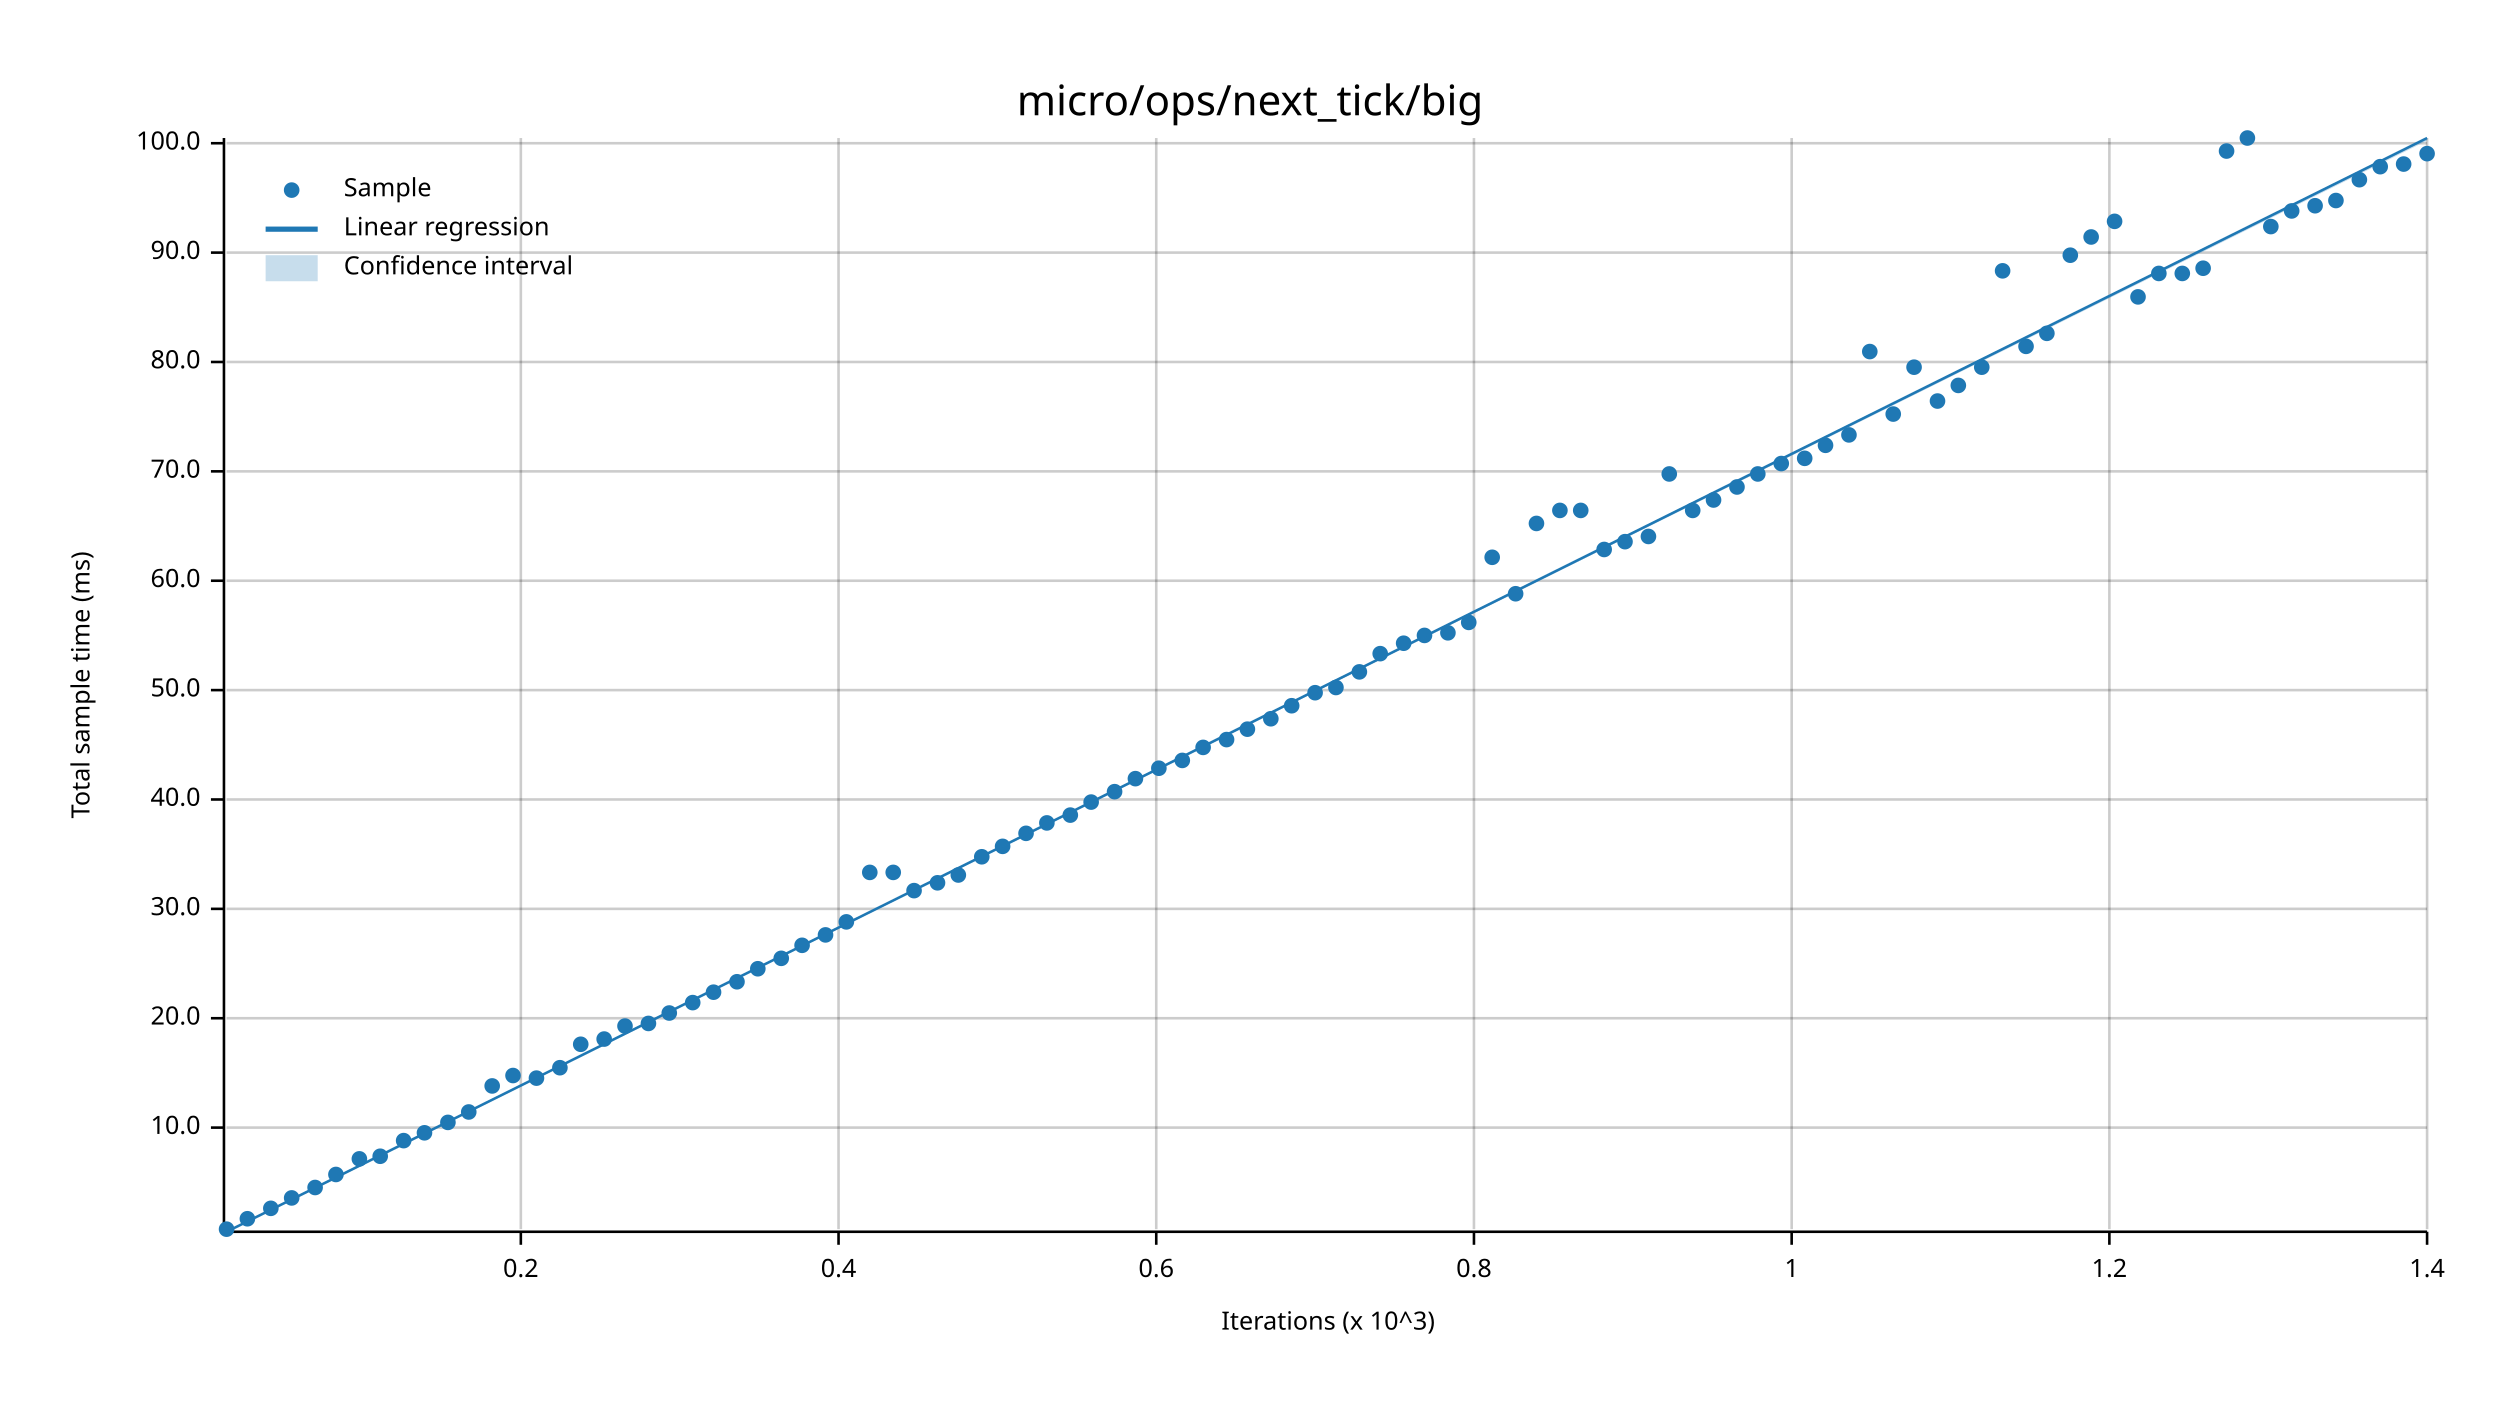
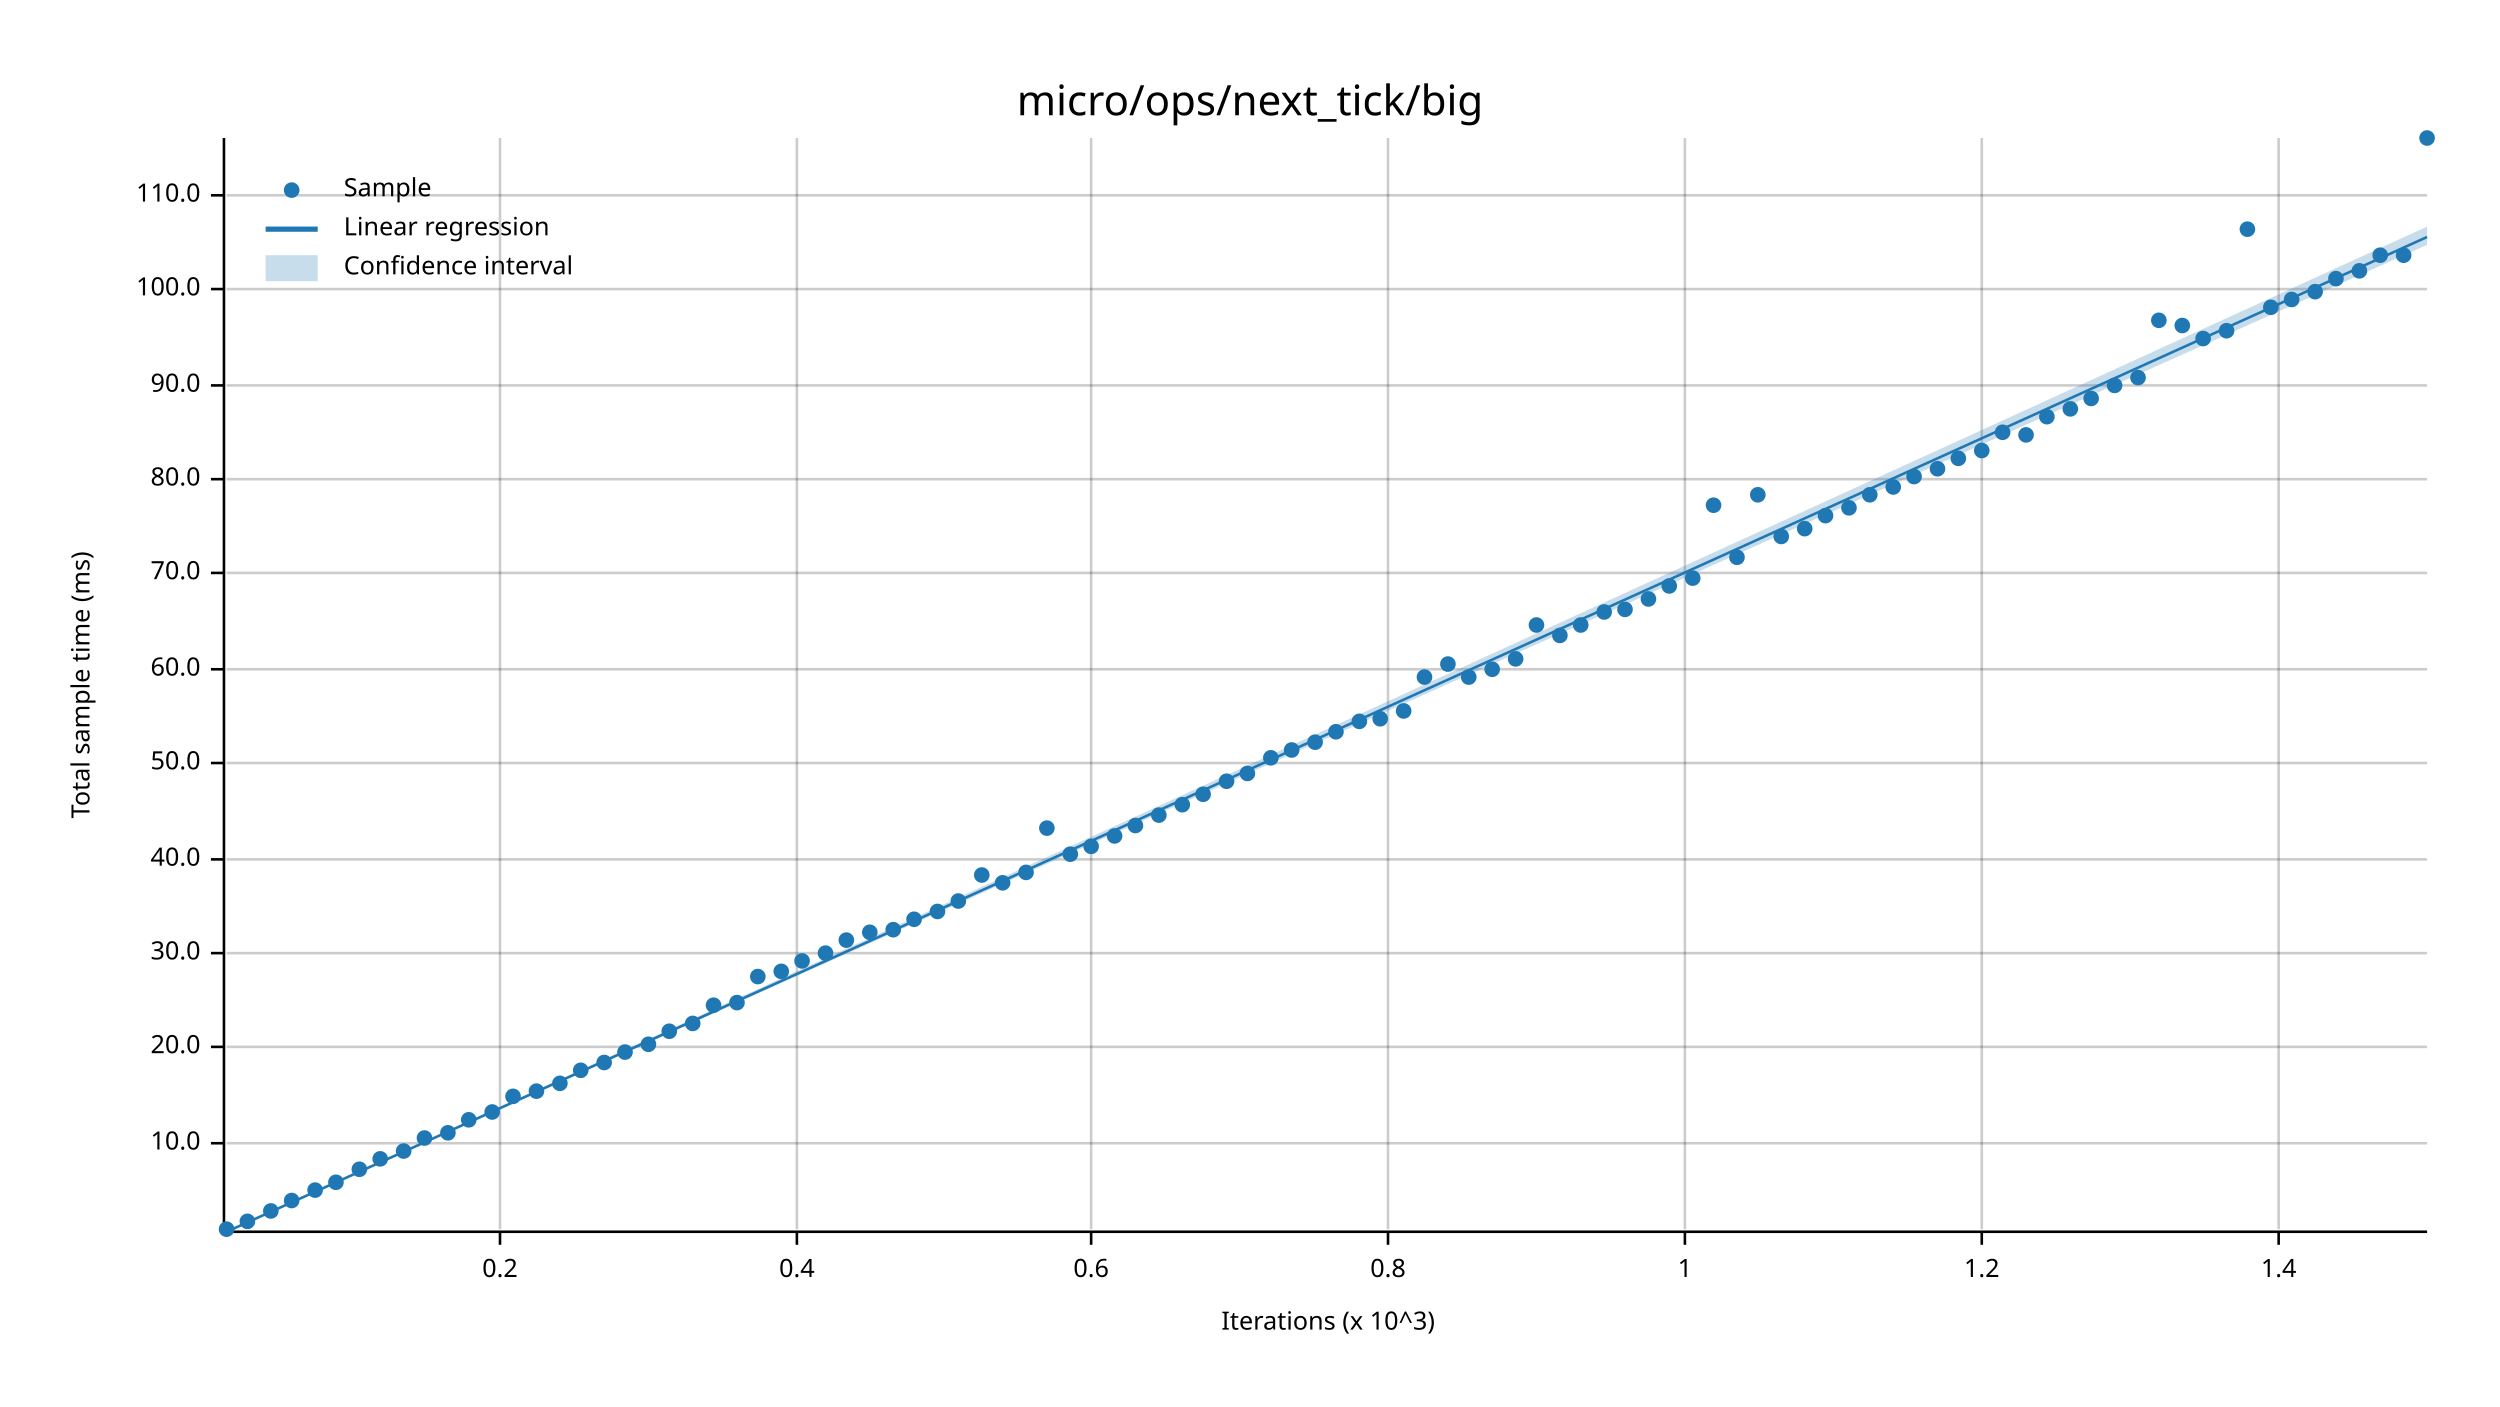
<svg xmlns="http://www.w3.org/2000/svg" width="960" height="540" viewBox="0 0 960 540">
  <text x="480" y="32" dy="0.76em" text-anchor="middle" font-family="sans-serif" font-size="16.129" opacity="1" fill="#000000">
micro/ops/next_tick/big
</text>
  <text x="27" y="263" dy="0.76em" text-anchor="middle" font-family="sans-serif" font-size="9.677" opacity="1" fill="#000000" transform="rotate(270, 27, 263)">
Total sample time (ms)
</text>
  <text x="510" y="513" dy="-0.5ex" text-anchor="middle" font-family="sans-serif" font-size="9.677" opacity="1" fill="#000000">
Iterations (x 10^3)
</text>
-   <line opacity="0.2" stroke="#000000" stroke-width="1" x1="200" y1="472" x2="200" y2="53" />
-   <line opacity="0.2" stroke="#000000" stroke-width="1" x1="322" y1="472" x2="322" y2="53" />
-   <line opacity="0.2" stroke="#000000" stroke-width="1" x1="444" y1="472" x2="444" y2="53" />
-   <line opacity="0.2" stroke="#000000" stroke-width="1" x1="566" y1="472" x2="566" y2="53" />
-   <line opacity="0.2" stroke="#000000" stroke-width="1" x1="688" y1="472" x2="688" y2="53" />
-   <line opacity="0.2" stroke="#000000" stroke-width="1" x1="810" y1="472" x2="810" y2="53" />
-   <line opacity="0.2" stroke="#000000" stroke-width="1" x1="932" y1="472" x2="932" y2="53" />
-   <line opacity="0.2" stroke="#000000" stroke-width="1" x1="87" y1="433" x2="932" y2="433" />
-   <line opacity="0.2" stroke="#000000" stroke-width="1" x1="87" y1="391" x2="932" y2="391" />
-   <line opacity="0.2" stroke="#000000" stroke-width="1" x1="87" y1="349" x2="932" y2="349" />
-   <line opacity="0.2" stroke="#000000" stroke-width="1" x1="87" y1="307" x2="932" y2="307" />
-   <line opacity="0.2" stroke="#000000" stroke-width="1" x1="87" y1="265" x2="932" y2="265" />
-   <line opacity="0.2" stroke="#000000" stroke-width="1" x1="87" y1="223" x2="932" y2="223" />
-   <line opacity="0.2" stroke="#000000" stroke-width="1" x1="87" y1="181" x2="932" y2="181" />
-   <line opacity="0.2" stroke="#000000" stroke-width="1" x1="87" y1="139" x2="932" y2="139" />
-   <line opacity="0.2" stroke="#000000" stroke-width="1" x1="87" y1="97" x2="932" y2="97" />
-   <line opacity="0.2" stroke="#000000" stroke-width="1" x1="87" y1="55" x2="932" y2="55" />
+   <line opacity="0.2" stroke="#000000" stroke-width="1" x1="192" y1="472" x2="192" y2="53" />
+   <line opacity="0.2" stroke="#000000" stroke-width="1" x1="306" y1="472" x2="306" y2="53" />
+   <line opacity="0.2" stroke="#000000" stroke-width="1" x1="419" y1="472" x2="419" y2="53" />
+   <line opacity="0.2" stroke="#000000" stroke-width="1" x1="533" y1="472" x2="533" y2="53" />
+   <line opacity="0.2" stroke="#000000" stroke-width="1" x1="647" y1="472" x2="647" y2="53" />
+   <line opacity="0.2" stroke="#000000" stroke-width="1" x1="761" y1="472" x2="761" y2="53" />
+   <line opacity="0.2" stroke="#000000" stroke-width="1" x1="875" y1="472" x2="875" y2="53" />
+   <line opacity="0.2" stroke="#000000" stroke-width="1" x1="87" y1="439" x2="932" y2="439" />
+   <line opacity="0.2" stroke="#000000" stroke-width="1" x1="87" y1="402" x2="932" y2="402" />
+   <line opacity="0.2" stroke="#000000" stroke-width="1" x1="87" y1="366" x2="932" y2="366" />
+   <line opacity="0.2" stroke="#000000" stroke-width="1" x1="87" y1="330" x2="932" y2="330" />
+   <line opacity="0.2" stroke="#000000" stroke-width="1" x1="87" y1="293" x2="932" y2="293" />
+   <line opacity="0.2" stroke="#000000" stroke-width="1" x1="87" y1="257" x2="932" y2="257" />
+   <line opacity="0.2" stroke="#000000" stroke-width="1" x1="87" y1="220" x2="932" y2="220" />
+   <line opacity="0.2" stroke="#000000" stroke-width="1" x1="87" y1="184" x2="932" y2="184" />
+   <line opacity="0.2" stroke="#000000" stroke-width="1" x1="87" y1="148" x2="932" y2="148" />
+   <line opacity="0.2" stroke="#000000" stroke-width="1" x1="87" y1="111" x2="932" y2="111" />
+   <line opacity="0.2" stroke="#000000" stroke-width="1" x1="87" y1="75" x2="932" y2="75" />
  <polyline fill="none" opacity="1" stroke="#000000" stroke-width="1" points="86,53 86,472 " />
-   <text x="77" y="433" dy="0.5ex" text-anchor="end" font-family="sans-serif" font-size="9.677" opacity="1" fill="#000000">
+   <text x="77" y="439" dy="0.5ex" text-anchor="end" font-family="sans-serif" font-size="9.677" opacity="1" fill="#000000">
10.0
</text>
-   <polyline fill="none" opacity="1" stroke="#000000" stroke-width="1" points="81,433 86,433 " />
-   <text x="77" y="391" dy="0.5ex" text-anchor="end" font-family="sans-serif" font-size="9.677" opacity="1" fill="#000000">
+   <polyline fill="none" opacity="1" stroke="#000000" stroke-width="1" points="81,439 86,439 " />
+   <text x="77" y="402" dy="0.5ex" text-anchor="end" font-family="sans-serif" font-size="9.677" opacity="1" fill="#000000">
20.0
</text>
-   <polyline fill="none" opacity="1" stroke="#000000" stroke-width="1" points="81,391 86,391 " />
-   <text x="77" y="349" dy="0.5ex" text-anchor="end" font-family="sans-serif" font-size="9.677" opacity="1" fill="#000000">
+   <polyline fill="none" opacity="1" stroke="#000000" stroke-width="1" points="81,402 86,402 " />
+   <text x="77" y="366" dy="0.5ex" text-anchor="end" font-family="sans-serif" font-size="9.677" opacity="1" fill="#000000">
30.0
</text>
-   <polyline fill="none" opacity="1" stroke="#000000" stroke-width="1" points="81,349 86,349 " />
-   <text x="77" y="307" dy="0.5ex" text-anchor="end" font-family="sans-serif" font-size="9.677" opacity="1" fill="#000000">
+   <polyline fill="none" opacity="1" stroke="#000000" stroke-width="1" points="81,366 86,366 " />
+   <text x="77" y="330" dy="0.5ex" text-anchor="end" font-family="sans-serif" font-size="9.677" opacity="1" fill="#000000">
40.0
</text>
-   <polyline fill="none" opacity="1" stroke="#000000" stroke-width="1" points="81,307 86,307 " />
-   <text x="77" y="265" dy="0.5ex" text-anchor="end" font-family="sans-serif" font-size="9.677" opacity="1" fill="#000000">
+   <polyline fill="none" opacity="1" stroke="#000000" stroke-width="1" points="81,330 86,330 " />
+   <text x="77" y="293" dy="0.5ex" text-anchor="end" font-family="sans-serif" font-size="9.677" opacity="1" fill="#000000">
50.0
</text>
-   <polyline fill="none" opacity="1" stroke="#000000" stroke-width="1" points="81,265 86,265 " />
-   <text x="77" y="223" dy="0.5ex" text-anchor="end" font-family="sans-serif" font-size="9.677" opacity="1" fill="#000000">
+   <polyline fill="none" opacity="1" stroke="#000000" stroke-width="1" points="81,293 86,293 " />
+   <text x="77" y="257" dy="0.5ex" text-anchor="end" font-family="sans-serif" font-size="9.677" opacity="1" fill="#000000">
60.0
</text>
-   <polyline fill="none" opacity="1" stroke="#000000" stroke-width="1" points="81,223 86,223 " />
-   <text x="77" y="181" dy="0.5ex" text-anchor="end" font-family="sans-serif" font-size="9.677" opacity="1" fill="#000000">
+   <polyline fill="none" opacity="1" stroke="#000000" stroke-width="1" points="81,257 86,257 " />
+   <text x="77" y="220" dy="0.5ex" text-anchor="end" font-family="sans-serif" font-size="9.677" opacity="1" fill="#000000">
70.0
</text>
-   <polyline fill="none" opacity="1" stroke="#000000" stroke-width="1" points="81,181 86,181 " />
-   <text x="77" y="139" dy="0.5ex" text-anchor="end" font-family="sans-serif" font-size="9.677" opacity="1" fill="#000000">
+   <polyline fill="none" opacity="1" stroke="#000000" stroke-width="1" points="81,220 86,220 " />
+   <text x="77" y="184" dy="0.5ex" text-anchor="end" font-family="sans-serif" font-size="9.677" opacity="1" fill="#000000">
80.0
</text>
-   <polyline fill="none" opacity="1" stroke="#000000" stroke-width="1" points="81,139 86,139 " />
-   <text x="77" y="97" dy="0.5ex" text-anchor="end" font-family="sans-serif" font-size="9.677" opacity="1" fill="#000000">
+   <polyline fill="none" opacity="1" stroke="#000000" stroke-width="1" points="81,184 86,184 " />
+   <text x="77" y="148" dy="0.5ex" text-anchor="end" font-family="sans-serif" font-size="9.677" opacity="1" fill="#000000">
90.0
</text>
-   <polyline fill="none" opacity="1" stroke="#000000" stroke-width="1" points="81,97 86,97 " />
-   <text x="77" y="55" dy="0.5ex" text-anchor="end" font-family="sans-serif" font-size="9.677" opacity="1" fill="#000000">
+   <polyline fill="none" opacity="1" stroke="#000000" stroke-width="1" points="81,148 86,148 " />
+   <text x="77" y="111" dy="0.5ex" text-anchor="end" font-family="sans-serif" font-size="9.677" opacity="1" fill="#000000">
100.0
</text>
-   <polyline fill="none" opacity="1" stroke="#000000" stroke-width="1" points="81,55 86,55 " />
+   <polyline fill="none" opacity="1" stroke="#000000" stroke-width="1" points="81,111 86,111 " />
+   <text x="77" y="75" dy="0.5ex" text-anchor="end" font-family="sans-serif" font-size="9.677" opacity="1" fill="#000000">
+ 110.0
+ </text>
+   <polyline fill="none" opacity="1" stroke="#000000" stroke-width="1" points="81,75 86,75 " />
  <polyline fill="none" opacity="1" stroke="#000000" stroke-width="1" points="87,473 932,473 " />
-   <text x="200" y="483" dy="0.76em" text-anchor="middle" font-family="sans-serif" font-size="9.677" opacity="1" fill="#000000">
+   <text x="192" y="483" dy="0.76em" text-anchor="middle" font-family="sans-serif" font-size="9.677" opacity="1" fill="#000000">
0.2
</text>
-   <polyline fill="none" opacity="1" stroke="#000000" stroke-width="1" points="200,473 200,478 " />
-   <text x="322" y="483" dy="0.76em" text-anchor="middle" font-family="sans-serif" font-size="9.677" opacity="1" fill="#000000">
+   <polyline fill="none" opacity="1" stroke="#000000" stroke-width="1" points="192,473 192,478 " />
+   <text x="306" y="483" dy="0.76em" text-anchor="middle" font-family="sans-serif" font-size="9.677" opacity="1" fill="#000000">
0.4
</text>
-   <polyline fill="none" opacity="1" stroke="#000000" stroke-width="1" points="322,473 322,478 " />
-   <text x="444" y="483" dy="0.76em" text-anchor="middle" font-family="sans-serif" font-size="9.677" opacity="1" fill="#000000">
+   <polyline fill="none" opacity="1" stroke="#000000" stroke-width="1" points="306,473 306,478 " />
+   <text x="419" y="483" dy="0.76em" text-anchor="middle" font-family="sans-serif" font-size="9.677" opacity="1" fill="#000000">
0.6
</text>
-   <polyline fill="none" opacity="1" stroke="#000000" stroke-width="1" points="444,473 444,478 " />
-   <text x="566" y="483" dy="0.76em" text-anchor="middle" font-family="sans-serif" font-size="9.677" opacity="1" fill="#000000">
+   <polyline fill="none" opacity="1" stroke="#000000" stroke-width="1" points="419,473 419,478 " />
+   <text x="533" y="483" dy="0.76em" text-anchor="middle" font-family="sans-serif" font-size="9.677" opacity="1" fill="#000000">
0.8
</text>
-   <polyline fill="none" opacity="1" stroke="#000000" stroke-width="1" points="566,473 566,478 " />
-   <text x="688" y="483" dy="0.76em" text-anchor="middle" font-family="sans-serif" font-size="9.677" opacity="1" fill="#000000">
+   <polyline fill="none" opacity="1" stroke="#000000" stroke-width="1" points="533,473 533,478 " />
+   <text x="647" y="483" dy="0.76em" text-anchor="middle" font-family="sans-serif" font-size="9.677" opacity="1" fill="#000000">
1
</text>
-   <polyline fill="none" opacity="1" stroke="#000000" stroke-width="1" points="688,473 688,478 " />
-   <text x="810" y="483" dy="0.76em" text-anchor="middle" font-family="sans-serif" font-size="9.677" opacity="1" fill="#000000">
+   <polyline fill="none" opacity="1" stroke="#000000" stroke-width="1" points="647,473 647,478 " />
+   <text x="761" y="483" dy="0.76em" text-anchor="middle" font-family="sans-serif" font-size="9.677" opacity="1" fill="#000000">
1.2
</text>
-   <polyline fill="none" opacity="1" stroke="#000000" stroke-width="1" points="810,473 810,478 " />
-   <text x="932" y="483" dy="0.76em" text-anchor="middle" font-family="sans-serif" font-size="9.677" opacity="1" fill="#000000">
+   <polyline fill="none" opacity="1" stroke="#000000" stroke-width="1" points="761,473 761,478 " />
+   <text x="875" y="483" dy="0.76em" text-anchor="middle" font-family="sans-serif" font-size="9.677" opacity="1" fill="#000000">
1.4
</text>
-   <polyline fill="none" opacity="1" stroke="#000000" stroke-width="1" points="932,473 932,478 " />
+   <polyline fill="none" opacity="1" stroke="#000000" stroke-width="1" points="875,473 875,478 " />
  <circle cx="87" cy="472" r="3" opacity="1" fill="#1F78B4" stroke="none" stroke-width="1" />
-   <circle cx="95" cy="468" r="3" opacity="1" fill="#1F78B4" stroke="none" stroke-width="1" />
-   <circle cx="104" cy="464" r="3" opacity="1" fill="#1F78B4" stroke="none" stroke-width="1" />
-   <circle cx="112" cy="460" r="3" opacity="1" fill="#1F78B4" stroke="none" stroke-width="1" />
-   <circle cx="121" cy="456" r="3" opacity="1" fill="#1F78B4" stroke="none" stroke-width="1" />
-   <circle cx="129" cy="451" r="3" opacity="1" fill="#1F78B4" stroke="none" stroke-width="1" />
-   <circle cx="138" cy="445" r="3" opacity="1" fill="#1F78B4" stroke="none" stroke-width="1" />
-   <circle cx="146" cy="444" r="3" opacity="1" fill="#1F78B4" stroke="none" stroke-width="1" />
-   <circle cx="155" cy="438" r="3" opacity="1" fill="#1F78B4" stroke="none" stroke-width="1" />
-   <circle cx="163" cy="435" r="3" opacity="1" fill="#1F78B4" stroke="none" stroke-width="1" />
-   <circle cx="172" cy="431" r="3" opacity="1" fill="#1F78B4" stroke="none" stroke-width="1" />
-   <circle cx="180" cy="427" r="3" opacity="1" fill="#1F78B4" stroke="none" stroke-width="1" />
-   <circle cx="189" cy="417" r="3" opacity="1" fill="#1F78B4" stroke="none" stroke-width="1" />
-   <circle cx="197" cy="413" r="3" opacity="1" fill="#1F78B4" stroke="none" stroke-width="1" />
-   <circle cx="206" cy="414" r="3" opacity="1" fill="#1F78B4" stroke="none" stroke-width="1" />
-   <circle cx="215" cy="410" r="3" opacity="1" fill="#1F78B4" stroke="none" stroke-width="1" />
-   <circle cx="223" cy="401" r="3" opacity="1" fill="#1F78B4" stroke="none" stroke-width="1" />
-   <circle cx="232" cy="399" r="3" opacity="1" fill="#1F78B4" stroke="none" stroke-width="1" />
-   <circle cx="240" cy="394" r="3" opacity="1" fill="#1F78B4" stroke="none" stroke-width="1" />
-   <circle cx="249" cy="393" r="3" opacity="1" fill="#1F78B4" stroke="none" stroke-width="1" />
-   <circle cx="257" cy="389" r="3" opacity="1" fill="#1F78B4" stroke="none" stroke-width="1" />
-   <circle cx="266" cy="385" r="3" opacity="1" fill="#1F78B4" stroke="none" stroke-width="1" />
-   <circle cx="274" cy="381" r="3" opacity="1" fill="#1F78B4" stroke="none" stroke-width="1" />
-   <circle cx="283" cy="377" r="3" opacity="1" fill="#1F78B4" stroke="none" stroke-width="1" />
-   <circle cx="291" cy="372" r="3" opacity="1" fill="#1F78B4" stroke="none" stroke-width="1" />
-   <circle cx="300" cy="368" r="3" opacity="1" fill="#1F78B4" stroke="none" stroke-width="1" />
-   <circle cx="308" cy="363" r="3" opacity="1" fill="#1F78B4" stroke="none" stroke-width="1" />
-   <circle cx="317" cy="359" r="3" opacity="1" fill="#1F78B4" stroke="none" stroke-width="1" />
-   <circle cx="325" cy="354" r="3" opacity="1" fill="#1F78B4" stroke="none" stroke-width="1" />
-   <circle cx="334" cy="335" r="3" opacity="1" fill="#1F78B4" stroke="none" stroke-width="1" />
-   <circle cx="343" cy="335" r="3" opacity="1" fill="#1F78B4" stroke="none" stroke-width="1" />
-   <circle cx="351" cy="342" r="3" opacity="1" fill="#1F78B4" stroke="none" stroke-width="1" />
-   <circle cx="360" cy="339" r="3" opacity="1" fill="#1F78B4" stroke="none" stroke-width="1" />
-   <circle cx="368" cy="336" r="3" opacity="1" fill="#1F78B4" stroke="none" stroke-width="1" />
-   <circle cx="377" cy="329" r="3" opacity="1" fill="#1F78B4" stroke="none" stroke-width="1" />
-   <circle cx="385" cy="325" r="3" opacity="1" fill="#1F78B4" stroke="none" stroke-width="1" />
-   <circle cx="394" cy="320" r="3" opacity="1" fill="#1F78B4" stroke="none" stroke-width="1" />
-   <circle cx="402" cy="316" r="3" opacity="1" fill="#1F78B4" stroke="none" stroke-width="1" />
-   <circle cx="411" cy="313" r="3" opacity="1" fill="#1F78B4" stroke="none" stroke-width="1" />
-   <circle cx="419" cy="308" r="3" opacity="1" fill="#1F78B4" stroke="none" stroke-width="1" />
-   <circle cx="428" cy="304" r="3" opacity="1" fill="#1F78B4" stroke="none" stroke-width="1" />
-   <circle cx="436" cy="299" r="3" opacity="1" fill="#1F78B4" stroke="none" stroke-width="1" />
-   <circle cx="445" cy="295" r="3" opacity="1" fill="#1F78B4" stroke="none" stroke-width="1" />
-   <circle cx="454" cy="292" r="3" opacity="1" fill="#1F78B4" stroke="none" stroke-width="1" />
-   <circle cx="462" cy="287" r="3" opacity="1" fill="#1F78B4" stroke="none" stroke-width="1" />
-   <circle cx="471" cy="284" r="3" opacity="1" fill="#1F78B4" stroke="none" stroke-width="1" />
-   <circle cx="479" cy="280" r="3" opacity="1" fill="#1F78B4" stroke="none" stroke-width="1" />
-   <circle cx="488" cy="276" r="3" opacity="1" fill="#1F78B4" stroke="none" stroke-width="1" />
-   <circle cx="496" cy="271" r="3" opacity="1" fill="#1F78B4" stroke="none" stroke-width="1" />
-   <circle cx="505" cy="266" r="3" opacity="1" fill="#1F78B4" stroke="none" stroke-width="1" />
-   <circle cx="513" cy="264" r="3" opacity="1" fill="#1F78B4" stroke="none" stroke-width="1" />
-   <circle cx="522" cy="258" r="3" opacity="1" fill="#1F78B4" stroke="none" stroke-width="1" />
-   <circle cx="530" cy="251" r="3" opacity="1" fill="#1F78B4" stroke="none" stroke-width="1" />
-   <circle cx="539" cy="247" r="3" opacity="1" fill="#1F78B4" stroke="none" stroke-width="1" />
-   <circle cx="547" cy="244" r="3" opacity="1" fill="#1F78B4" stroke="none" stroke-width="1" />
-   <circle cx="556" cy="243" r="3" opacity="1" fill="#1F78B4" stroke="none" stroke-width="1" />
-   <circle cx="564" cy="239" r="3" opacity="1" fill="#1F78B4" stroke="none" stroke-width="1" />
-   <circle cx="573" cy="214" r="3" opacity="1" fill="#1F78B4" stroke="none" stroke-width="1" />
-   <circle cx="582" cy="228" r="3" opacity="1" fill="#1F78B4" stroke="none" stroke-width="1" />
-   <circle cx="590" cy="201" r="3" opacity="1" fill="#1F78B4" stroke="none" stroke-width="1" />
-   <circle cx="599" cy="196" r="3" opacity="1" fill="#1F78B4" stroke="none" stroke-width="1" />
-   <circle cx="607" cy="196" r="3" opacity="1" fill="#1F78B4" stroke="none" stroke-width="1" />
-   <circle cx="616" cy="211" r="3" opacity="1" fill="#1F78B4" stroke="none" stroke-width="1" />
-   <circle cx="624" cy="208" r="3" opacity="1" fill="#1F78B4" stroke="none" stroke-width="1" />
-   <circle cx="633" cy="206" r="3" opacity="1" fill="#1F78B4" stroke="none" stroke-width="1" />
-   <circle cx="641" cy="182" r="3" opacity="1" fill="#1F78B4" stroke="none" stroke-width="1" />
-   <circle cx="650" cy="196" r="3" opacity="1" fill="#1F78B4" stroke="none" stroke-width="1" />
-   <circle cx="658" cy="192" r="3" opacity="1" fill="#1F78B4" stroke="none" stroke-width="1" />
-   <circle cx="667" cy="187" r="3" opacity="1" fill="#1F78B4" stroke="none" stroke-width="1" />
-   <circle cx="675" cy="182" r="3" opacity="1" fill="#1F78B4" stroke="none" stroke-width="1" />
-   <circle cx="684" cy="178" r="3" opacity="1" fill="#1F78B4" stroke="none" stroke-width="1" />
-   <circle cx="693" cy="176" r="3" opacity="1" fill="#1F78B4" stroke="none" stroke-width="1" />
-   <circle cx="701" cy="171" r="3" opacity="1" fill="#1F78B4" stroke="none" stroke-width="1" />
-   <circle cx="710" cy="167" r="3" opacity="1" fill="#1F78B4" stroke="none" stroke-width="1" />
-   <circle cx="718" cy="135" r="3" opacity="1" fill="#1F78B4" stroke="none" stroke-width="1" />
-   <circle cx="727" cy="159" r="3" opacity="1" fill="#1F78B4" stroke="none" stroke-width="1" />
-   <circle cx="735" cy="141" r="3" opacity="1" fill="#1F78B4" stroke="none" stroke-width="1" />
-   <circle cx="744" cy="154" r="3" opacity="1" fill="#1F78B4" stroke="none" stroke-width="1" />
-   <circle cx="752" cy="148" r="3" opacity="1" fill="#1F78B4" stroke="none" stroke-width="1" />
-   <circle cx="761" cy="141" r="3" opacity="1" fill="#1F78B4" stroke="none" stroke-width="1" />
-   <circle cx="769" cy="104" r="3" opacity="1" fill="#1F78B4" stroke="none" stroke-width="1" />
-   <circle cx="778" cy="133" r="3" opacity="1" fill="#1F78B4" stroke="none" stroke-width="1" />
-   <circle cx="786" cy="128" r="3" opacity="1" fill="#1F78B4" stroke="none" stroke-width="1" />
-   <circle cx="795" cy="98" r="3" opacity="1" fill="#1F78B4" stroke="none" stroke-width="1" />
-   <circle cx="803" cy="91" r="3" opacity="1" fill="#1F78B4" stroke="none" stroke-width="1" />
-   <circle cx="812" cy="85" r="3" opacity="1" fill="#1F78B4" stroke="none" stroke-width="1" />
-   <circle cx="821" cy="114" r="3" opacity="1" fill="#1F78B4" stroke="none" stroke-width="1" />
-   <circle cx="829" cy="105" r="3" opacity="1" fill="#1F78B4" stroke="none" stroke-width="1" />
-   <circle cx="838" cy="105" r="3" opacity="1" fill="#1F78B4" stroke="none" stroke-width="1" />
-   <circle cx="846" cy="103" r="3" opacity="1" fill="#1F78B4" stroke="none" stroke-width="1" />
-   <circle cx="855" cy="58" r="3" opacity="1" fill="#1F78B4" stroke="none" stroke-width="1" />
-   <circle cx="863" cy="53" r="3" opacity="1" fill="#1F78B4" stroke="none" stroke-width="1" />
-   <circle cx="872" cy="87" r="3" opacity="1" fill="#1F78B4" stroke="none" stroke-width="1" />
-   <circle cx="880" cy="81" r="3" opacity="1" fill="#1F78B4" stroke="none" stroke-width="1" />
-   <circle cx="889" cy="79" r="3" opacity="1" fill="#1F78B4" stroke="none" stroke-width="1" />
-   <circle cx="897" cy="77" r="3" opacity="1" fill="#1F78B4" stroke="none" stroke-width="1" />
-   <circle cx="906" cy="69" r="3" opacity="1" fill="#1F78B4" stroke="none" stroke-width="1" />
-   <circle cx="914" cy="64" r="3" opacity="1" fill="#1F78B4" stroke="none" stroke-width="1" />
-   <circle cx="923" cy="63" r="3" opacity="1" fill="#1F78B4" stroke="none" stroke-width="1" />
-   <circle cx="932" cy="59" r="3" opacity="1" fill="#1F78B4" stroke="none" stroke-width="1" />
-   <polyline fill="none" opacity="1" stroke="#1F78B4" stroke-width="1" points="87,473 932,53 " />
-   <polygon opacity="0.25" fill="#1F78B4" points="87,473 932,54 932,53 " />
+   <circle cx="95" cy="469" r="3" opacity="1" fill="#1F78B4" stroke="none" stroke-width="1" />
+   <circle cx="104" cy="465" r="3" opacity="1" fill="#1F78B4" stroke="none" stroke-width="1" />
+   <circle cx="112" cy="461" r="3" opacity="1" fill="#1F78B4" stroke="none" stroke-width="1" />
+   <circle cx="121" cy="457" r="3" opacity="1" fill="#1F78B4" stroke="none" stroke-width="1" />
+   <circle cx="129" cy="454" r="3" opacity="1" fill="#1F78B4" stroke="none" stroke-width="1" />
+   <circle cx="138" cy="449" r="3" opacity="1" fill="#1F78B4" stroke="none" stroke-width="1" />
+   <circle cx="146" cy="445" r="3" opacity="1" fill="#1F78B4" stroke="none" stroke-width="1" />
+   <circle cx="155" cy="442" r="3" opacity="1" fill="#1F78B4" stroke="none" stroke-width="1" />
+   <circle cx="163" cy="437" r="3" opacity="1" fill="#1F78B4" stroke="none" stroke-width="1" />
+   <circle cx="172" cy="435" r="3" opacity="1" fill="#1F78B4" stroke="none" stroke-width="1" />
+   <circle cx="180" cy="430" r="3" opacity="1" fill="#1F78B4" stroke="none" stroke-width="1" />
+   <circle cx="189" cy="427" r="3" opacity="1" fill="#1F78B4" stroke="none" stroke-width="1" />
+   <circle cx="197" cy="421" r="3" opacity="1" fill="#1F78B4" stroke="none" stroke-width="1" />
+   <circle cx="206" cy="419" r="3" opacity="1" fill="#1F78B4" stroke="none" stroke-width="1" />
+   <circle cx="215" cy="416" r="3" opacity="1" fill="#1F78B4" stroke="none" stroke-width="1" />
+   <circle cx="223" cy="411" r="3" opacity="1" fill="#1F78B4" stroke="none" stroke-width="1" />
+   <circle cx="232" cy="408" r="3" opacity="1" fill="#1F78B4" stroke="none" stroke-width="1" />
+   <circle cx="240" cy="404" r="3" opacity="1" fill="#1F78B4" stroke="none" stroke-width="1" />
+   <circle cx="249" cy="401" r="3" opacity="1" fill="#1F78B4" stroke="none" stroke-width="1" />
+   <circle cx="257" cy="396" r="3" opacity="1" fill="#1F78B4" stroke="none" stroke-width="1" />
+   <circle cx="266" cy="393" r="3" opacity="1" fill="#1F78B4" stroke="none" stroke-width="1" />
+   <circle cx="274" cy="386" r="3" opacity="1" fill="#1F78B4" stroke="none" stroke-width="1" />
+   <circle cx="283" cy="385" r="3" opacity="1" fill="#1F78B4" stroke="none" stroke-width="1" />
+   <circle cx="291" cy="375" r="3" opacity="1" fill="#1F78B4" stroke="none" stroke-width="1" />
+   <circle cx="300" cy="373" r="3" opacity="1" fill="#1F78B4" stroke="none" stroke-width="1" />
+   <circle cx="308" cy="369" r="3" opacity="1" fill="#1F78B4" stroke="none" stroke-width="1" />
+   <circle cx="317" cy="366" r="3" opacity="1" fill="#1F78B4" stroke="none" stroke-width="1" />
+   <circle cx="325" cy="361" r="3" opacity="1" fill="#1F78B4" stroke="none" stroke-width="1" />
+   <circle cx="334" cy="358" r="3" opacity="1" fill="#1F78B4" stroke="none" stroke-width="1" />
+   <circle cx="343" cy="357" r="3" opacity="1" fill="#1F78B4" stroke="none" stroke-width="1" />
+   <circle cx="351" cy="353" r="3" opacity="1" fill="#1F78B4" stroke="none" stroke-width="1" />
+   <circle cx="360" cy="350" r="3" opacity="1" fill="#1F78B4" stroke="none" stroke-width="1" />
+   <circle cx="368" cy="346" r="3" opacity="1" fill="#1F78B4" stroke="none" stroke-width="1" />
+   <circle cx="377" cy="336" r="3" opacity="1" fill="#1F78B4" stroke="none" stroke-width="1" />
+   <circle cx="385" cy="339" r="3" opacity="1" fill="#1F78B4" stroke="none" stroke-width="1" />
+   <circle cx="394" cy="335" r="3" opacity="1" fill="#1F78B4" stroke="none" stroke-width="1" />
+   <circle cx="402" cy="318" r="3" opacity="1" fill="#1F78B4" stroke="none" stroke-width="1" />
+   <circle cx="411" cy="328" r="3" opacity="1" fill="#1F78B4" stroke="none" stroke-width="1" />
+   <circle cx="419" cy="325" r="3" opacity="1" fill="#1F78B4" stroke="none" stroke-width="1" />
+   <circle cx="428" cy="321" r="3" opacity="1" fill="#1F78B4" stroke="none" stroke-width="1" />
+   <circle cx="436" cy="317" r="3" opacity="1" fill="#1F78B4" stroke="none" stroke-width="1" />
+   <circle cx="445" cy="313" r="3" opacity="1" fill="#1F78B4" stroke="none" stroke-width="1" />
+   <circle cx="454" cy="309" r="3" opacity="1" fill="#1F78B4" stroke="none" stroke-width="1" />
+   <circle cx="462" cy="305" r="3" opacity="1" fill="#1F78B4" stroke="none" stroke-width="1" />
+   <circle cx="471" cy="300" r="3" opacity="1" fill="#1F78B4" stroke="none" stroke-width="1" />
+   <circle cx="479" cy="297" r="3" opacity="1" fill="#1F78B4" stroke="none" stroke-width="1" />
+   <circle cx="488" cy="291" r="3" opacity="1" fill="#1F78B4" stroke="none" stroke-width="1" />
+   <circle cx="496" cy="288" r="3" opacity="1" fill="#1F78B4" stroke="none" stroke-width="1" />
+   <circle cx="505" cy="285" r="3" opacity="1" fill="#1F78B4" stroke="none" stroke-width="1" />
+   <circle cx="513" cy="281" r="3" opacity="1" fill="#1F78B4" stroke="none" stroke-width="1" />
+   <circle cx="522" cy="277" r="3" opacity="1" fill="#1F78B4" stroke="none" stroke-width="1" />
+   <circle cx="530" cy="276" r="3" opacity="1" fill="#1F78B4" stroke="none" stroke-width="1" />
+   <circle cx="539" cy="273" r="3" opacity="1" fill="#1F78B4" stroke="none" stroke-width="1" />
+   <circle cx="547" cy="260" r="3" opacity="1" fill="#1F78B4" stroke="none" stroke-width="1" />
+   <circle cx="556" cy="255" r="3" opacity="1" fill="#1F78B4" stroke="none" stroke-width="1" />
+   <circle cx="564" cy="260" r="3" opacity="1" fill="#1F78B4" stroke="none" stroke-width="1" />
+   <circle cx="573" cy="257" r="3" opacity="1" fill="#1F78B4" stroke="none" stroke-width="1" />
+   <circle cx="582" cy="253" r="3" opacity="1" fill="#1F78B4" stroke="none" stroke-width="1" />
+   <circle cx="590" cy="240" r="3" opacity="1" fill="#1F78B4" stroke="none" stroke-width="1" />
+   <circle cx="599" cy="244" r="3" opacity="1" fill="#1F78B4" stroke="none" stroke-width="1" />
+   <circle cx="607" cy="240" r="3" opacity="1" fill="#1F78B4" stroke="none" stroke-width="1" />
+   <circle cx="616" cy="235" r="3" opacity="1" fill="#1F78B4" stroke="none" stroke-width="1" />
+   <circle cx="624" cy="234" r="3" opacity="1" fill="#1F78B4" stroke="none" stroke-width="1" />
+   <circle cx="633" cy="230" r="3" opacity="1" fill="#1F78B4" stroke="none" stroke-width="1" />
+   <circle cx="641" cy="225" r="3" opacity="1" fill="#1F78B4" stroke="none" stroke-width="1" />
+   <circle cx="650" cy="222" r="3" opacity="1" fill="#1F78B4" stroke="none" stroke-width="1" />
+   <circle cx="658" cy="194" r="3" opacity="1" fill="#1F78B4" stroke="none" stroke-width="1" />
+   <circle cx="667" cy="214" r="3" opacity="1" fill="#1F78B4" stroke="none" stroke-width="1" />
+   <circle cx="675" cy="190" r="3" opacity="1" fill="#1F78B4" stroke="none" stroke-width="1" />
+   <circle cx="684" cy="206" r="3" opacity="1" fill="#1F78B4" stroke="none" stroke-width="1" />
+   <circle cx="693" cy="203" r="3" opacity="1" fill="#1F78B4" stroke="none" stroke-width="1" />
+   <circle cx="701" cy="198" r="3" opacity="1" fill="#1F78B4" stroke="none" stroke-width="1" />
+   <circle cx="710" cy="195" r="3" opacity="1" fill="#1F78B4" stroke="none" stroke-width="1" />
+   <circle cx="718" cy="190" r="3" opacity="1" fill="#1F78B4" stroke="none" stroke-width="1" />
+   <circle cx="727" cy="187" r="3" opacity="1" fill="#1F78B4" stroke="none" stroke-width="1" />
+   <circle cx="735" cy="183" r="3" opacity="1" fill="#1F78B4" stroke="none" stroke-width="1" />
+   <circle cx="744" cy="180" r="3" opacity="1" fill="#1F78B4" stroke="none" stroke-width="1" />
+   <circle cx="752" cy="176" r="3" opacity="1" fill="#1F78B4" stroke="none" stroke-width="1" />
+   <circle cx="761" cy="173" r="3" opacity="1" fill="#1F78B4" stroke="none" stroke-width="1" />
+   <circle cx="769" cy="166" r="3" opacity="1" fill="#1F78B4" stroke="none" stroke-width="1" />
+   <circle cx="778" cy="167" r="3" opacity="1" fill="#1F78B4" stroke="none" stroke-width="1" />
+   <circle cx="786" cy="160" r="3" opacity="1" fill="#1F78B4" stroke="none" stroke-width="1" />
+   <circle cx="795" cy="157" r="3" opacity="1" fill="#1F78B4" stroke="none" stroke-width="1" />
+   <circle cx="803" cy="153" r="3" opacity="1" fill="#1F78B4" stroke="none" stroke-width="1" />
+   <circle cx="812" cy="148" r="3" opacity="1" fill="#1F78B4" stroke="none" stroke-width="1" />
+   <circle cx="821" cy="145" r="3" opacity="1" fill="#1F78B4" stroke="none" stroke-width="1" />
+   <circle cx="829" cy="123" r="3" opacity="1" fill="#1F78B4" stroke="none" stroke-width="1" />
+   <circle cx="838" cy="125" r="3" opacity="1" fill="#1F78B4" stroke="none" stroke-width="1" />
+   <circle cx="846" cy="130" r="3" opacity="1" fill="#1F78B4" stroke="none" stroke-width="1" />
+   <circle cx="855" cy="127" r="3" opacity="1" fill="#1F78B4" stroke="none" stroke-width="1" />
+   <circle cx="863" cy="88" r="3" opacity="1" fill="#1F78B4" stroke="none" stroke-width="1" />
+   <circle cx="872" cy="118" r="3" opacity="1" fill="#1F78B4" stroke="none" stroke-width="1" />
+   <circle cx="880" cy="115" r="3" opacity="1" fill="#1F78B4" stroke="none" stroke-width="1" />
+   <circle cx="889" cy="112" r="3" opacity="1" fill="#1F78B4" stroke="none" stroke-width="1" />
+   <circle cx="897" cy="107" r="3" opacity="1" fill="#1F78B4" stroke="none" stroke-width="1" />
+   <circle cx="906" cy="104" r="3" opacity="1" fill="#1F78B4" stroke="none" stroke-width="1" />
+   <circle cx="914" cy="98" r="3" opacity="1" fill="#1F78B4" stroke="none" stroke-width="1" />
+   <circle cx="923" cy="98" r="3" opacity="1" fill="#1F78B4" stroke="none" stroke-width="1" />
+   <circle cx="932" cy="53" r="3" opacity="1" fill="#1F78B4" stroke="none" stroke-width="1" />
+   <polyline fill="none" opacity="1" stroke="#1F78B4" stroke-width="1" points="87,473 932,91 " />
+   <polygon opacity="0.25" fill="#1F78B4" points="87,473 932,94 932,87 " />
  <text x="132" y="68" dy="0.76em" text-anchor="start" font-family="sans-serif" font-size="9.677" opacity="1" fill="#000000">
Sample
</text>
  <text x="132" y="83" dy="0.76em" text-anchor="start" font-family="sans-serif" font-size="9.677" opacity="1" fill="#000000">
Linear regression
</text>
  <text x="132" y="98" dy="0.76em" text-anchor="start" font-family="sans-serif" font-size="9.677" opacity="1" fill="#000000">
Confidence interval
</text>
  <circle cx="112" cy="73" r="3" opacity="1" fill="#1F78B4" stroke="none" stroke-width="1" />
  <polyline fill="none" opacity="1" stroke="#1F78B4" stroke-width="2" points="102,88 122,88 " />
  <rect x="102" y="98" width="20" height="10" opacity="0.25" fill="#1F78B4" stroke="none" />
</svg>
